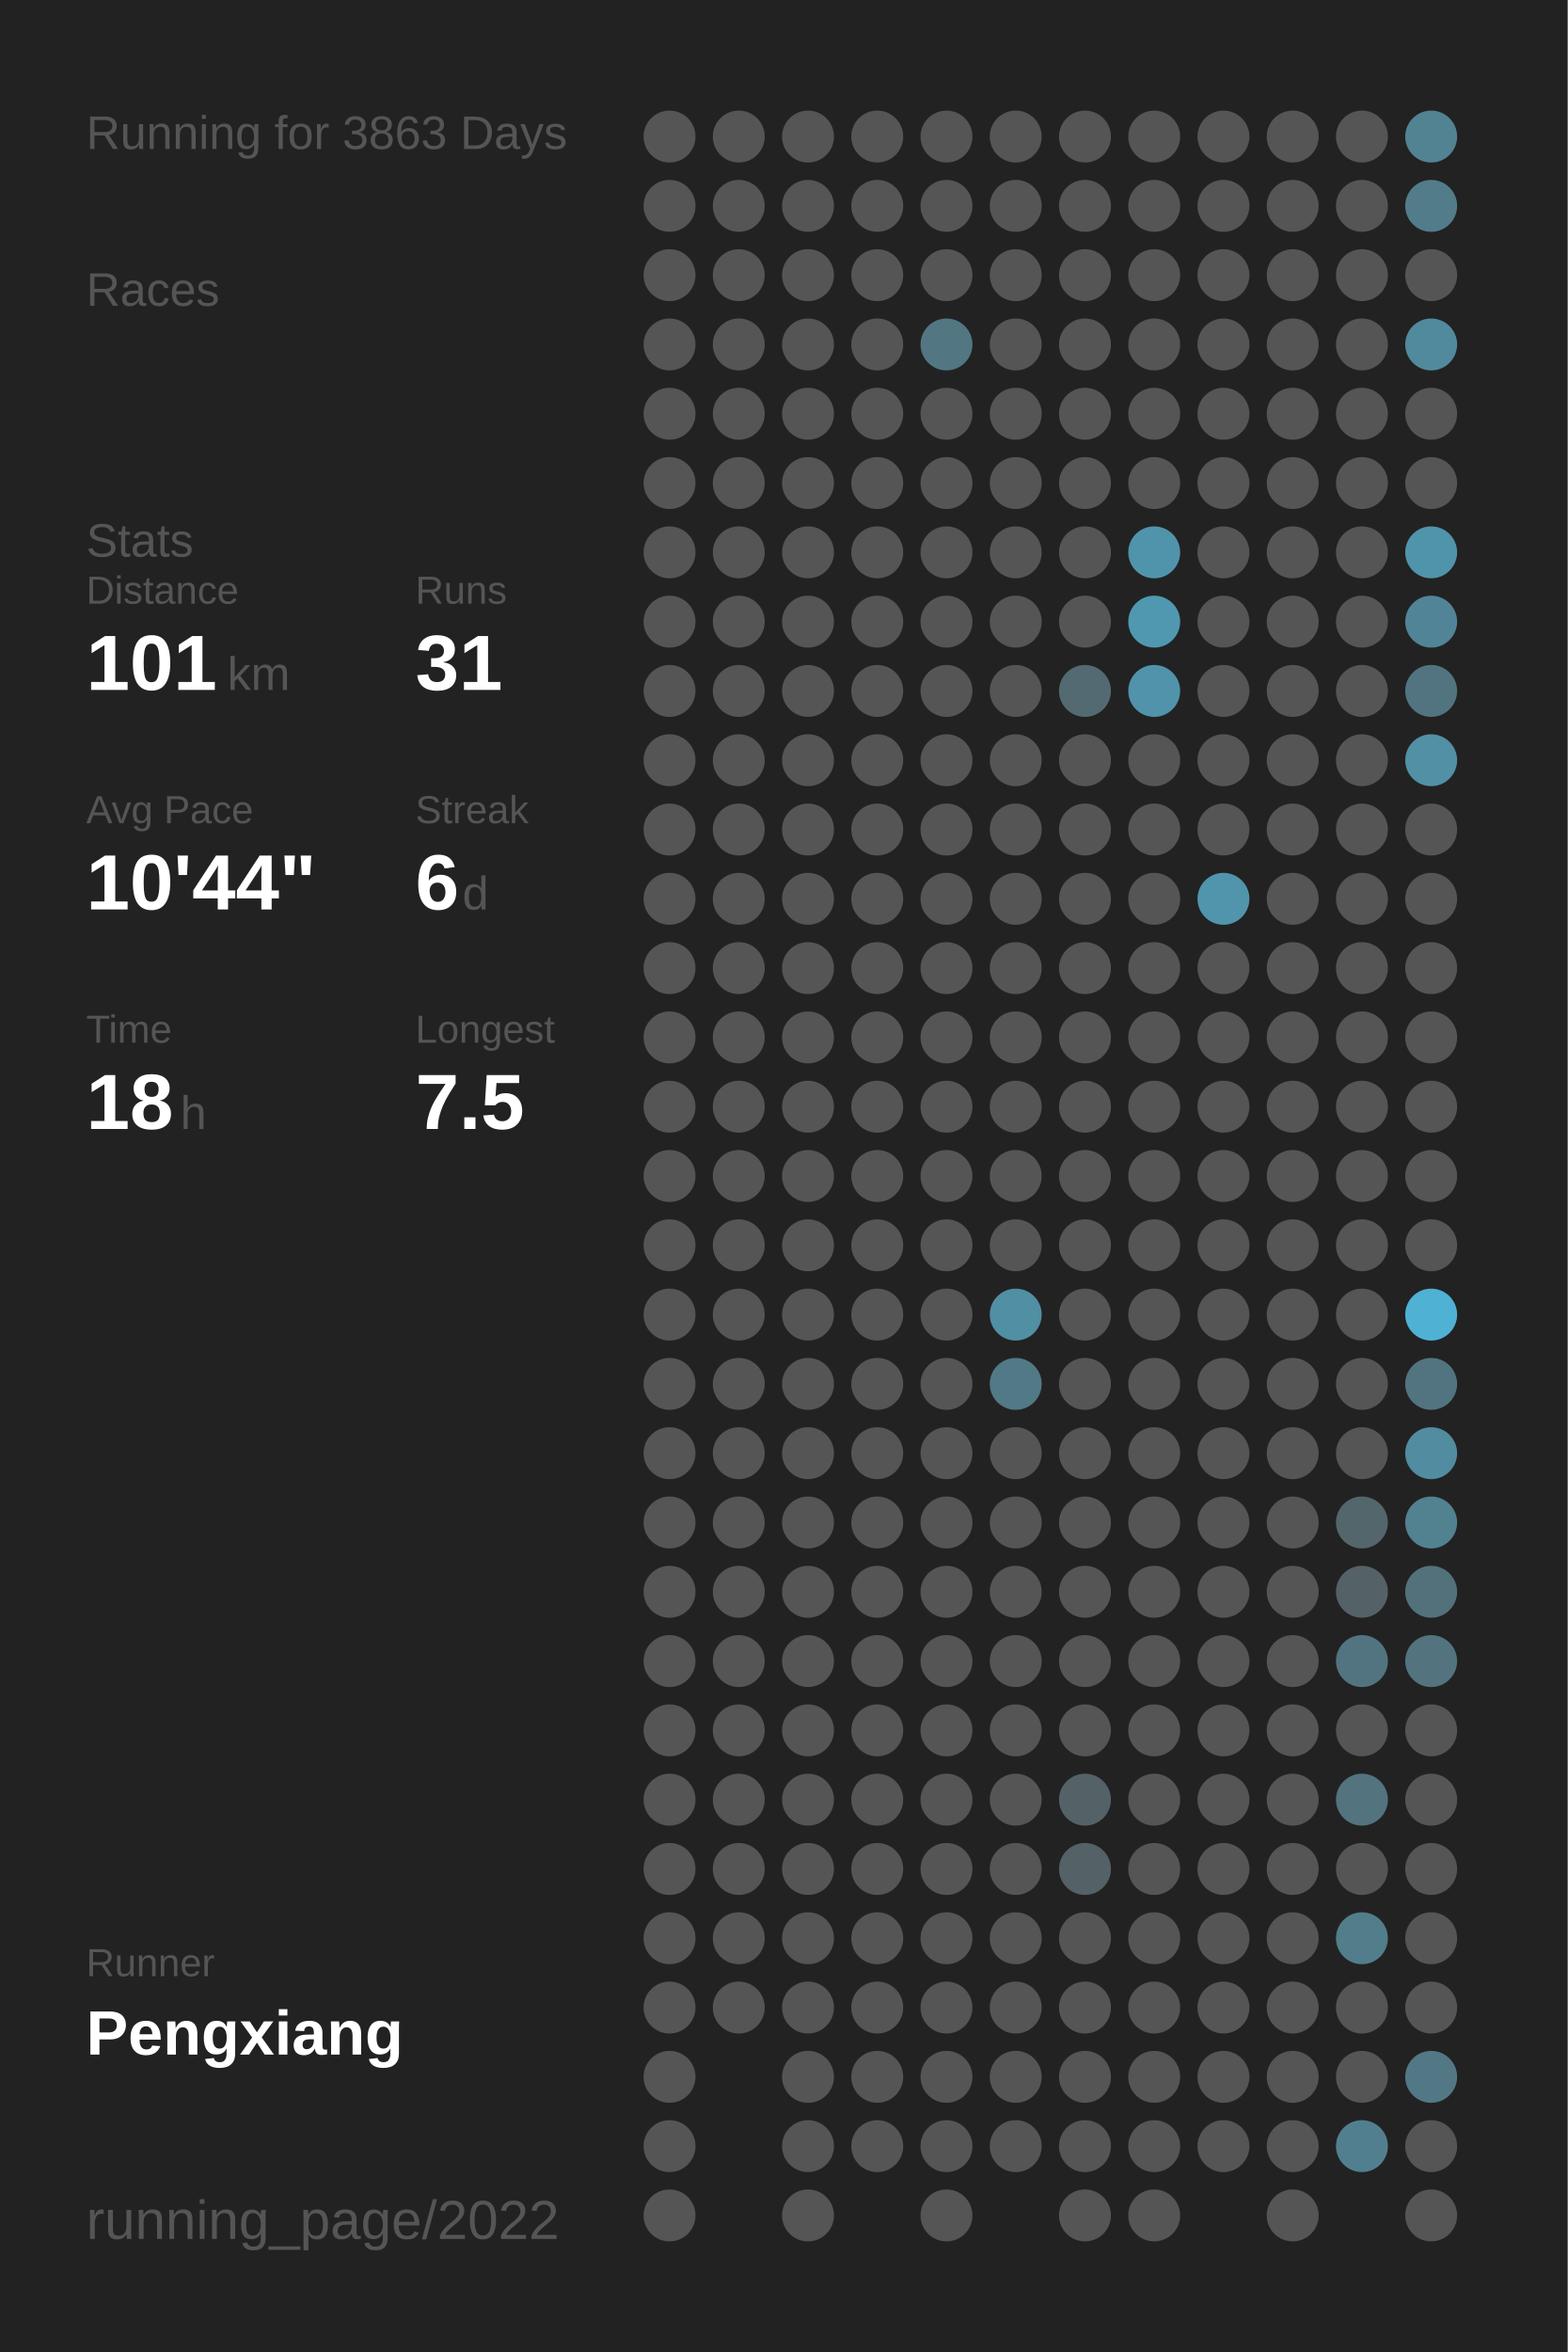
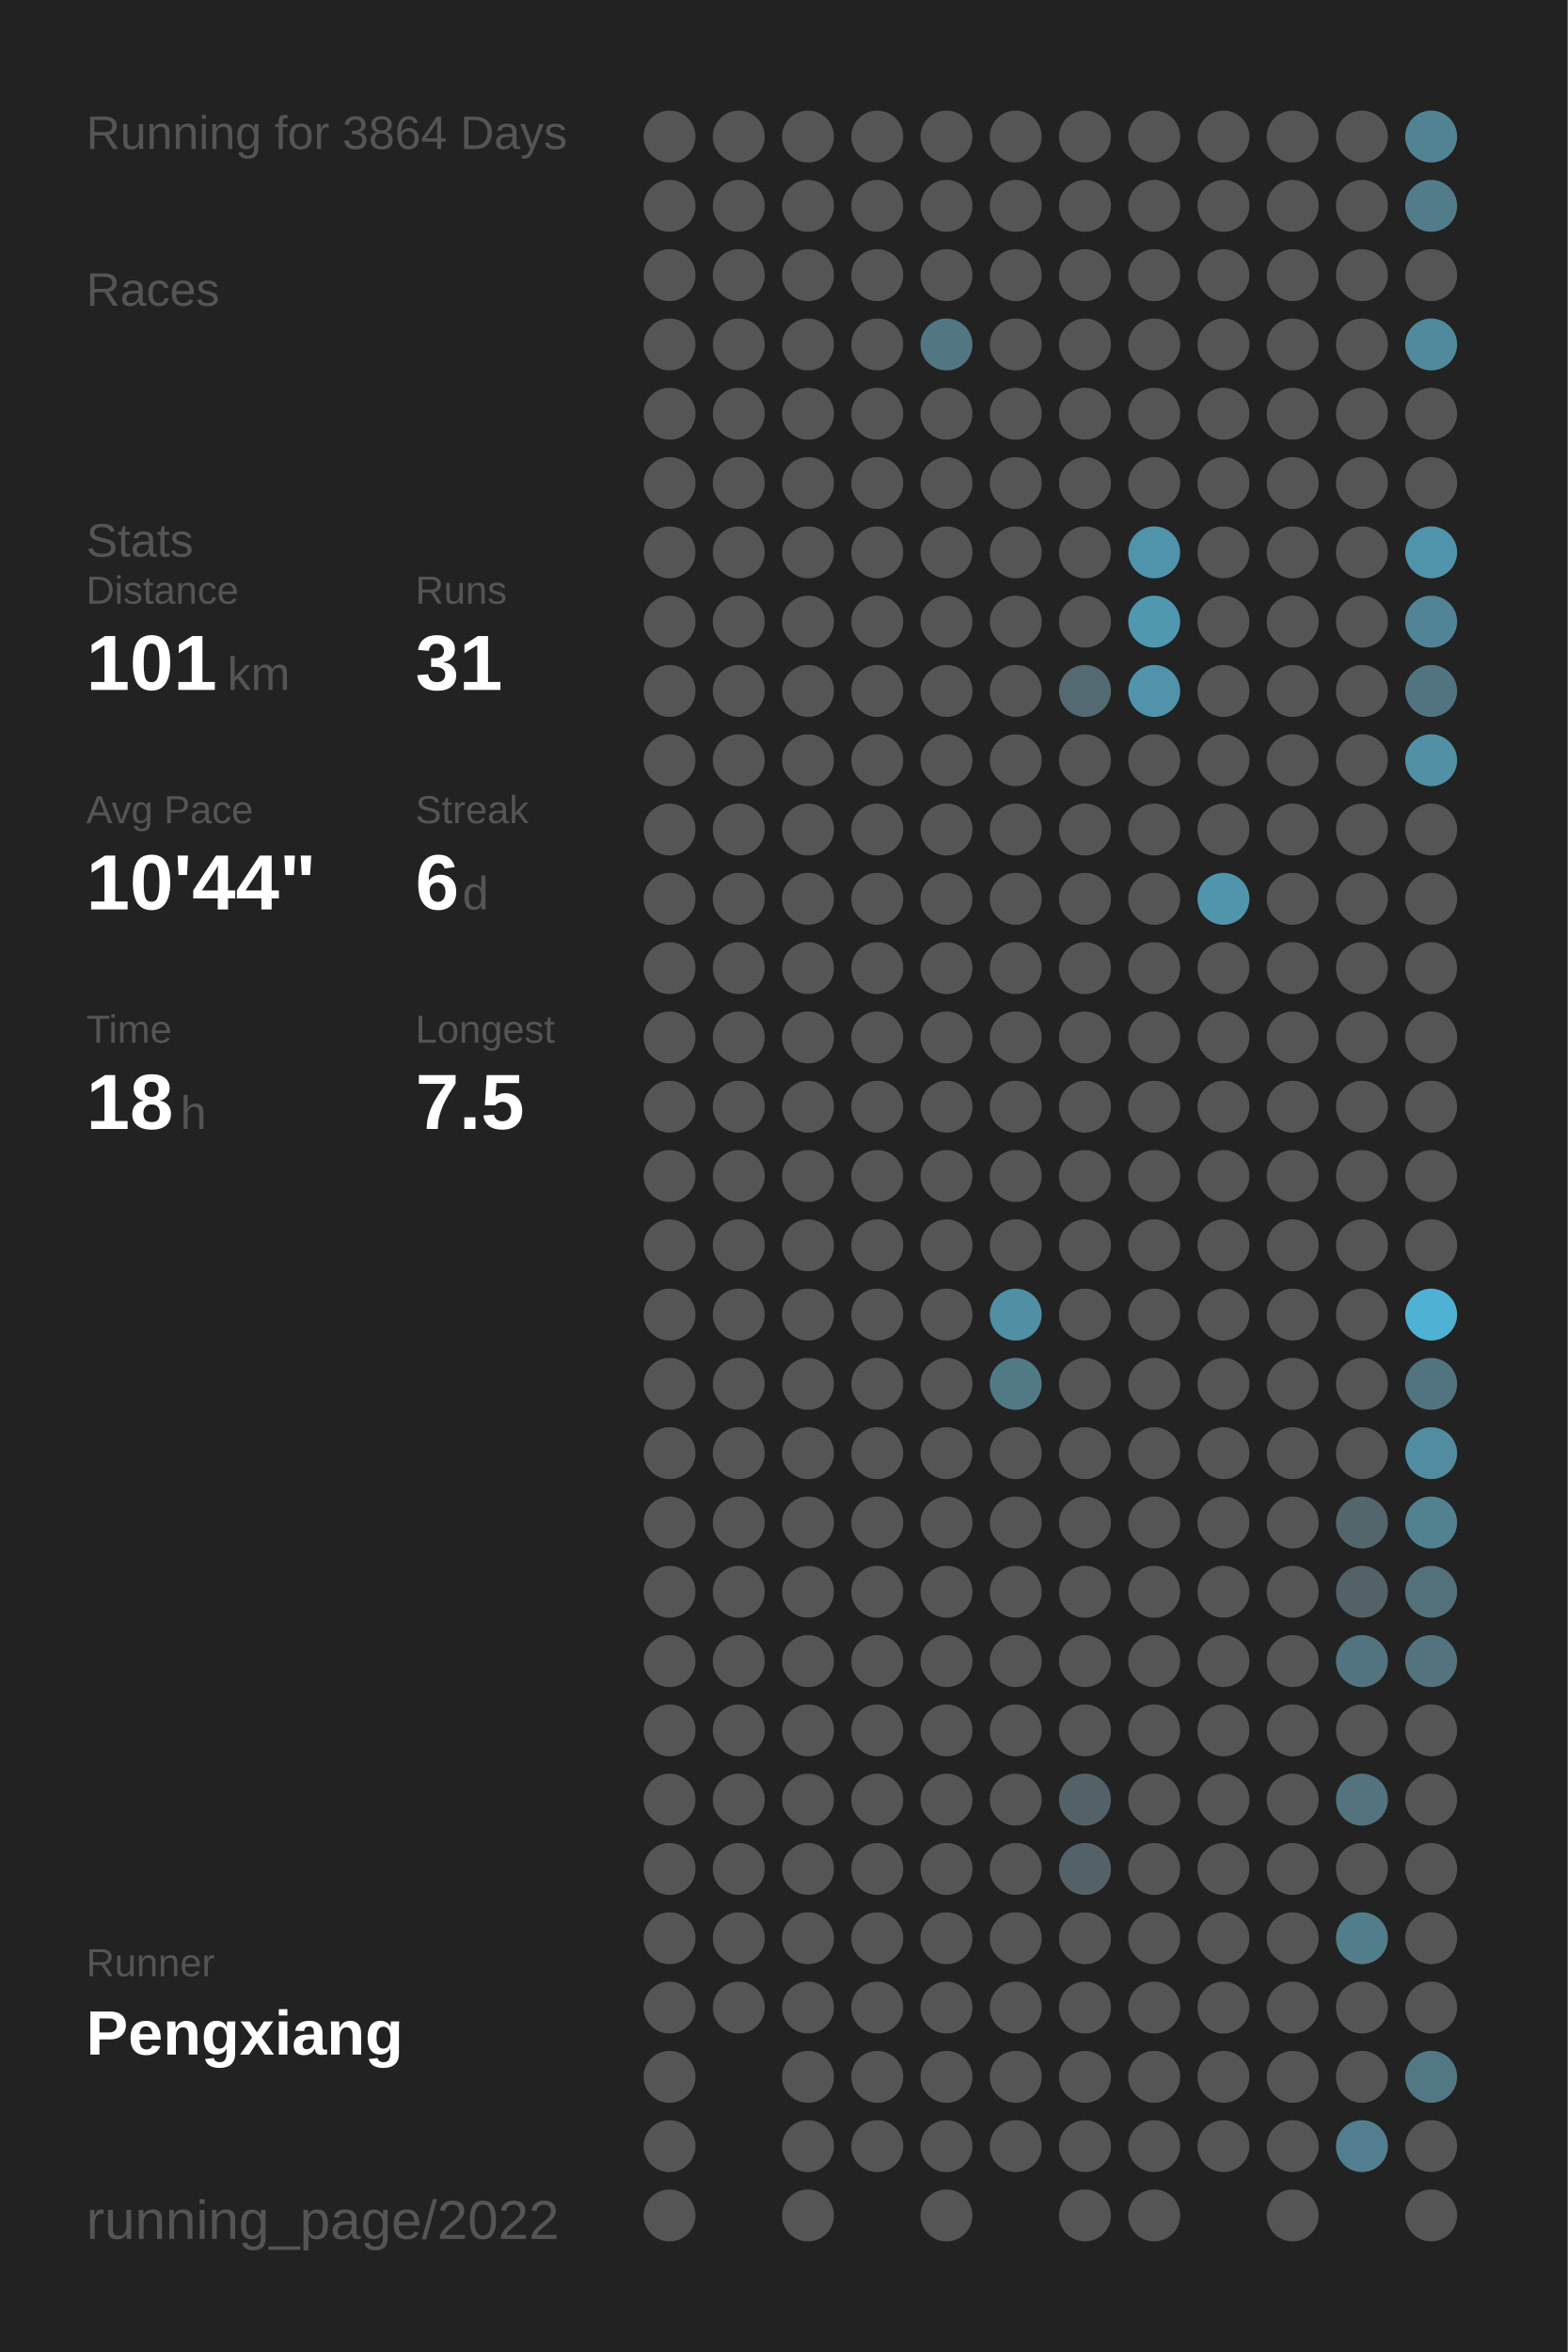
<svg xmlns="http://www.w3.org/2000/svg" baseProfile="full" height="300mm" version="1.1" viewBox="0,0,200,300" width="200mm">
  <defs />
  <rect fill="#222222" height="300" width="200" x="0" y="0" />
-   <text fill="#555555" style="font-size:6px; font-family:Arial;" x="11" y="19">Running for 3863 Days</text>
+   <text fill="#555555" style="font-size:6px; font-family:Arial;" x="11" y="19">Running for 3864 Days</text>
  <text fill="#555555" style="font-size:6px; font-family:Arial;" x="11" y="39">Races</text>
  <text fill="#555555" style="font-size:6px; font-family:Arial;" x="11" y="71">Stats</text>
  <text fill="#555555" style="font-size:5px; font-family:Arial;" x="11" y="77">Distance</text>
  <text fill="#FFFFFF" style="font-size:10px; font-family:Arial; font-weight:bold;" x="11" y="88">101</text>
  <text fill="#555555" style="font-size:6px; font-family:Arial;" x="29" y="88">km</text>
  <text fill="#555555" style="font-size:5px; font-family:Arial;" x="53" y="77">Runs</text>
  <text fill="#FFFFFF" style="font-size:10px; font-family:Arial; font-weight:bold;" x="53" y="88">31</text>
  <text fill="#555555" style="font-size:5px; font-family:Arial;" x="11" y="105">Avg Pace</text>
  <text fill="#FFFFFF" style="font-size:10px; font-family:Arial; font-weight:bold;" x="11" y="116">10'44"</text>
  <text fill="#555555" style="font-size:5px; font-family:Arial;" x="53" y="105">Streak</text>
  <text fill="#FFFFFF" style="font-size:10px; font-family:Arial; font-weight:bold;" x="53" y="116">6</text>
  <text fill="#555555" style="font-size:6px; font-family:Arial;" x="59" y="116">d</text>
  <text fill="#555555" style="font-size:5px; font-family:Arial;" x="11" y="133">Time</text>
  <text fill="#FFFFFF" style="font-size:10px; font-family:Arial; font-weight:bold;" x="11" y="144">18</text>
  <text fill="#555555" style="font-size:6px; font-family:Arial;" x="23" y="144">h</text>
  <text fill="#555555" style="font-size:5px; font-family:Arial;" x="53" y="133">Longest</text>
  <text fill="#FFFFFF" style="font-size:10px; font-family:Arial; font-weight:bold;" x="53" y="144">7.5</text>
  <text fill="#555555" style="font-size:5px; font-family:Arial;" x="11" y="252.065">Runner</text>
  <text fill="#FFFFFF" style="font-size:8px; font-family:Arial; font-weight:bold;" x="11" y="262.065">Pengxiang</text>
  <text fill="#555555" style="font-size:7px; font-family:Arial;" x="11" y="285.581">running_page/2022</text>
  <circle cx="85.417" cy="17.419" fill="#555555" r="3.312" />
  <circle cx="85.417" cy="26.258" fill="#555555" r="3.312" />
  <circle cx="85.417" cy="35.097" fill="#555555" r="3.312" />
  <circle cx="85.417" cy="43.935" fill="#555555" r="3.312" />
  <circle cx="85.417" cy="52.774" fill="#555555" r="3.312" />
  <circle cx="85.417" cy="61.613" fill="#555555" r="3.312" />
  <circle cx="85.417" cy="70.452" fill="#555555" r="3.312" />
  <circle cx="85.417" cy="79.29" fill="#555555" r="3.312" />
  <circle cx="85.417" cy="88.129" fill="#555555" r="3.312" />
  <circle cx="85.417" cy="96.968" fill="#555555" r="3.312" />
  <circle cx="85.417" cy="105.806" fill="#555555" r="3.312" />
  <circle cx="85.417" cy="114.645" fill="#555555" r="3.312" />
  <circle cx="85.417" cy="123.484" fill="#555555" r="3.312" />
  <circle cx="85.417" cy="132.323" fill="#555555" r="3.312" />
  <circle cx="85.417" cy="141.161" fill="#555555" r="3.312" />
  <circle cx="85.417" cy="150" fill="#555555" r="3.312" />
  <circle cx="85.417" cy="158.839" fill="#555555" r="3.312" />
  <circle cx="85.417" cy="167.677" fill="#555555" r="3.312" />
  <circle cx="85.417" cy="176.516" fill="#555555" r="3.312" />
  <circle cx="85.417" cy="185.355" fill="#555555" r="3.312" />
  <circle cx="85.417" cy="194.194" fill="#555555" r="3.312" />
  <circle cx="85.417" cy="203.032" fill="#555555" r="3.312" />
  <circle cx="85.417" cy="211.871" fill="#555555" r="3.312" />
  <circle cx="85.417" cy="220.71" fill="#555555" r="3.312" />
  <circle cx="85.417" cy="229.548" fill="#555555" r="3.312" />
  <circle cx="85.417" cy="238.387" fill="#555555" r="3.312" />
  <circle cx="85.417" cy="247.226" fill="#555555" r="3.312" />
  <circle cx="85.417" cy="256.065" fill="#555555" r="3.312" />
  <circle cx="85.417" cy="264.903" fill="#555555" r="3.312" />
  <circle cx="85.417" cy="273.742" fill="#555555" r="3.312" />
  <circle cx="85.417" cy="282.581" fill="#555555" r="3.312" />
  <circle cx="94.25" cy="17.419" fill="#555555" r="3.312" />
  <circle cx="94.25" cy="26.258" fill="#555555" r="3.312" />
  <circle cx="94.25" cy="35.097" fill="#555555" r="3.312" />
  <circle cx="94.25" cy="43.935" fill="#555555" r="3.312" />
  <circle cx="94.25" cy="52.774" fill="#555555" r="3.312" />
  <circle cx="94.25" cy="61.613" fill="#555555" r="3.312" />
  <circle cx="94.25" cy="70.452" fill="#555555" r="3.312" />
  <circle cx="94.25" cy="79.29" fill="#555555" r="3.312" />
  <circle cx="94.25" cy="88.129" fill="#555555" r="3.312" />
  <circle cx="94.25" cy="96.968" fill="#555555" r="3.312" />
  <circle cx="94.25" cy="105.806" fill="#555555" r="3.312" />
  <circle cx="94.25" cy="114.645" fill="#555555" r="3.312" />
  <circle cx="94.25" cy="123.484" fill="#555555" r="3.312" />
  <circle cx="94.25" cy="132.323" fill="#555555" r="3.312" />
  <circle cx="94.25" cy="141.161" fill="#555555" r="3.312" />
  <circle cx="94.25" cy="150" fill="#555555" r="3.312" />
  <circle cx="94.25" cy="158.839" fill="#555555" r="3.312" />
  <circle cx="94.25" cy="167.677" fill="#555555" r="3.312" />
  <circle cx="94.25" cy="176.516" fill="#555555" r="3.312" />
  <circle cx="94.25" cy="185.355" fill="#555555" r="3.312" />
  <circle cx="94.25" cy="194.194" fill="#555555" r="3.312" />
  <circle cx="94.25" cy="203.032" fill="#555555" r="3.312" />
  <circle cx="94.25" cy="211.871" fill="#555555" r="3.312" />
  <circle cx="94.25" cy="220.71" fill="#555555" r="3.312" />
  <circle cx="94.25" cy="229.548" fill="#555555" r="3.312" />
  <circle cx="94.25" cy="238.387" fill="#555555" r="3.312" />
  <circle cx="94.25" cy="247.226" fill="#555555" r="3.312" />
  <circle cx="94.25" cy="256.065" fill="#555555" r="3.312" />
  <circle cx="103.083" cy="17.419" fill="#555555" r="3.312" />
  <circle cx="103.083" cy="26.258" fill="#555555" r="3.312" />
  <circle cx="103.083" cy="35.097" fill="#555555" r="3.312" />
  <circle cx="103.083" cy="43.935" fill="#555555" r="3.312" />
  <circle cx="103.083" cy="52.774" fill="#555555" r="3.312" />
  <circle cx="103.083" cy="61.613" fill="#555555" r="3.312" />
  <circle cx="103.083" cy="70.452" fill="#555555" r="3.312" />
  <circle cx="103.083" cy="79.29" fill="#555555" r="3.312" />
  <circle cx="103.083" cy="88.129" fill="#555555" r="3.312" />
  <circle cx="103.083" cy="96.968" fill="#555555" r="3.312" />
  <circle cx="103.083" cy="105.806" fill="#555555" r="3.312" />
  <circle cx="103.083" cy="114.645" fill="#555555" r="3.312" />
  <circle cx="103.083" cy="123.484" fill="#555555" r="3.312" />
  <circle cx="103.083" cy="132.323" fill="#555555" r="3.312" />
  <circle cx="103.083" cy="141.161" fill="#555555" r="3.312" />
  <circle cx="103.083" cy="150" fill="#555555" r="3.312" />
  <circle cx="103.083" cy="158.839" fill="#555555" r="3.312" />
  <circle cx="103.083" cy="167.677" fill="#555555" r="3.312" />
  <circle cx="103.083" cy="176.516" fill="#555555" r="3.312" />
  <circle cx="103.083" cy="185.355" fill="#555555" r="3.312" />
  <circle cx="103.083" cy="194.194" fill="#555555" r="3.312" />
  <circle cx="103.083" cy="203.032" fill="#555555" r="3.312" />
  <circle cx="103.083" cy="211.871" fill="#555555" r="3.312" />
  <circle cx="103.083" cy="220.71" fill="#555555" r="3.312" />
  <circle cx="103.083" cy="229.548" fill="#555555" r="3.312" />
  <circle cx="103.083" cy="238.387" fill="#555555" r="3.312" />
  <circle cx="103.083" cy="247.226" fill="#555555" r="3.312" />
  <circle cx="103.083" cy="256.065" fill="#555555" r="3.312" />
  <circle cx="103.083" cy="264.903" fill="#555555" r="3.312" />
  <circle cx="103.083" cy="273.742" fill="#555555" r="3.312" />
  <circle cx="103.083" cy="282.581" fill="#555555" r="3.312" />
  <circle cx="111.917" cy="17.419" fill="#555555" r="3.312" />
  <circle cx="111.917" cy="26.258" fill="#555555" r="3.312" />
  <circle cx="111.917" cy="35.097" fill="#555555" r="3.312" />
  <circle cx="111.917" cy="43.935" fill="#555555" r="3.312" />
  <circle cx="111.917" cy="52.774" fill="#555555" r="3.312" />
  <circle cx="111.917" cy="61.613" fill="#555555" r="3.312" />
  <circle cx="111.917" cy="70.452" fill="#555555" r="3.312" />
  <circle cx="111.917" cy="79.29" fill="#555555" r="3.312" />
  <circle cx="111.917" cy="88.129" fill="#555555" r="3.312" />
  <circle cx="111.917" cy="96.968" fill="#555555" r="3.312" />
  <circle cx="111.917" cy="105.806" fill="#555555" r="3.312" />
  <circle cx="111.917" cy="114.645" fill="#555555" r="3.312" />
  <circle cx="111.917" cy="123.484" fill="#555555" r="3.312" />
  <circle cx="111.917" cy="132.323" fill="#555555" r="3.312" />
  <circle cx="111.917" cy="141.161" fill="#555555" r="3.312" />
  <circle cx="111.917" cy="150" fill="#555555" r="3.312" />
  <circle cx="111.917" cy="158.839" fill="#555555" r="3.312" />
  <circle cx="111.917" cy="167.677" fill="#555555" r="3.312" />
  <circle cx="111.917" cy="176.516" fill="#555555" r="3.312" />
  <circle cx="111.917" cy="185.355" fill="#555555" r="3.312" />
  <circle cx="111.917" cy="194.194" fill="#555555" r="3.312" />
  <circle cx="111.917" cy="203.032" fill="#555555" r="3.312" />
  <circle cx="111.917" cy="211.871" fill="#555555" r="3.312" />
  <circle cx="111.917" cy="220.71" fill="#555555" r="3.312" />
  <circle cx="111.917" cy="229.548" fill="#555555" r="3.312" />
  <circle cx="111.917" cy="238.387" fill="#555555" r="3.312" />
  <circle cx="111.917" cy="247.226" fill="#555555" r="3.312" />
  <circle cx="111.917" cy="256.065" fill="#555555" r="3.312" />
  <circle cx="111.917" cy="264.903" fill="#555555" r="3.312" />
  <circle cx="111.917" cy="273.742" fill="#555555" r="3.312" />
  <circle cx="120.75" cy="17.419" fill="#555555" r="3.312" />
  <circle cx="120.75" cy="26.258" fill="#555555" r="3.312" />
  <circle cx="120.75" cy="35.097" fill="#555555" r="3.312" />
  <circle cx="120.75" cy="43.935" fill="#527682" r="3.312" />
  <circle cx="120.75" cy="52.774" fill="#555555" r="3.312" />
  <circle cx="120.75" cy="61.613" fill="#555555" r="3.312" />
  <circle cx="120.75" cy="70.452" fill="#555555" r="3.312" />
  <circle cx="120.75" cy="79.29" fill="#555555" r="3.312" />
  <circle cx="120.75" cy="88.129" fill="#555555" r="3.312" />
  <circle cx="120.75" cy="96.968" fill="#555555" r="3.312" />
  <circle cx="120.75" cy="105.806" fill="#555555" r="3.312" />
  <circle cx="120.75" cy="114.645" fill="#555555" r="3.312" />
  <circle cx="120.75" cy="123.484" fill="#555555" r="3.312" />
  <circle cx="120.75" cy="132.323" fill="#555555" r="3.312" />
  <circle cx="120.75" cy="141.161" fill="#555555" r="3.312" />
  <circle cx="120.75" cy="150" fill="#555555" r="3.312" />
  <circle cx="120.75" cy="158.839" fill="#555555" r="3.312" />
  <circle cx="120.75" cy="167.677" fill="#555555" r="3.312" />
  <circle cx="120.75" cy="176.516" fill="#555555" r="3.312" />
  <circle cx="120.75" cy="185.355" fill="#555555" r="3.312" />
  <circle cx="120.75" cy="194.194" fill="#555555" r="3.312" />
  <circle cx="120.75" cy="203.032" fill="#555555" r="3.312" />
  <circle cx="120.75" cy="211.871" fill="#555555" r="3.312" />
  <circle cx="120.75" cy="220.71" fill="#555555" r="3.312" />
  <circle cx="120.75" cy="229.548" fill="#555555" r="3.312" />
  <circle cx="120.75" cy="238.387" fill="#555555" r="3.312" />
  <circle cx="120.75" cy="247.226" fill="#555555" r="3.312" />
  <circle cx="120.75" cy="256.065" fill="#555555" r="3.312" />
  <circle cx="120.75" cy="264.903" fill="#555555" r="3.312" />
  <circle cx="120.75" cy="273.742" fill="#555555" r="3.312" />
  <circle cx="120.75" cy="282.581" fill="#555555" r="3.312" />
  <circle cx="129.583" cy="17.419" fill="#555555" r="3.312" />
  <circle cx="129.583" cy="26.258" fill="#555555" r="3.312" />
  <circle cx="129.583" cy="35.097" fill="#555555" r="3.312" />
  <circle cx="129.583" cy="43.935" fill="#555555" r="3.312" />
  <circle cx="129.583" cy="52.774" fill="#555555" r="3.312" />
  <circle cx="129.583" cy="61.613" fill="#555555" r="3.312" />
  <circle cx="129.583" cy="70.452" fill="#555555" r="3.312" />
  <circle cx="129.583" cy="79.29" fill="#555555" r="3.312" />
  <circle cx="129.583" cy="88.129" fill="#555555" r="3.312" />
  <circle cx="129.583" cy="96.968" fill="#555555" r="3.312" />
  <circle cx="129.583" cy="105.806" fill="#555555" r="3.312" />
  <circle cx="129.583" cy="114.645" fill="#555555" r="3.312" />
  <circle cx="129.583" cy="123.484" fill="#555555" r="3.312" />
  <circle cx="129.583" cy="132.323" fill="#555555" r="3.312" />
  <circle cx="129.583" cy="141.161" fill="#555555" r="3.312" />
  <circle cx="129.583" cy="150" fill="#555555" r="3.312" />
  <circle cx="129.583" cy="158.839" fill="#555555" r="3.312" />
  <circle cx="129.583" cy="167.677" fill="#518fa4" r="3.312" />
  <circle cx="129.583" cy="176.516" fill="#527986" r="3.312" />
  <circle cx="129.583" cy="185.355" fill="#555555" r="3.312" />
  <circle cx="129.583" cy="194.194" fill="#555555" r="3.312" />
  <circle cx="129.583" cy="203.032" fill="#555555" r="3.312" />
  <circle cx="129.583" cy="211.871" fill="#555555" r="3.312" />
  <circle cx="129.583" cy="220.71" fill="#555555" r="3.312" />
  <circle cx="129.583" cy="229.548" fill="#555555" r="3.312" />
  <circle cx="129.583" cy="238.387" fill="#555555" r="3.312" />
  <circle cx="129.583" cy="247.226" fill="#555555" r="3.312" />
  <circle cx="129.583" cy="256.065" fill="#555555" r="3.312" />
  <circle cx="129.583" cy="264.903" fill="#555555" r="3.312" />
  <circle cx="129.583" cy="273.742" fill="#555555" r="3.312" />
  <circle cx="138.417" cy="17.419" fill="#555555" r="3.312" />
  <circle cx="138.417" cy="26.258" fill="#555555" r="3.312" />
  <circle cx="138.417" cy="35.097" fill="#555555" r="3.312" />
  <circle cx="138.417" cy="43.935" fill="#555555" r="3.312" />
  <circle cx="138.417" cy="52.774" fill="#555555" r="3.312" />
  <circle cx="138.417" cy="61.613" fill="#555555" r="3.312" />
  <circle cx="138.417" cy="70.452" fill="#555555" r="3.312" />
  <circle cx="138.417" cy="79.29" fill="#555555" r="3.312" />
  <circle cx="138.417" cy="88.129" fill="#536a72" r="3.312" />
  <circle cx="138.417" cy="96.968" fill="#555555" r="3.312" />
  <circle cx="138.417" cy="105.806" fill="#555555" r="3.312" />
  <circle cx="138.417" cy="114.645" fill="#555555" r="3.312" />
  <circle cx="138.417" cy="123.484" fill="#555555" r="3.312" />
  <circle cx="138.417" cy="132.323" fill="#555555" r="3.312" />
  <circle cx="138.417" cy="141.161" fill="#555555" r="3.312" />
  <circle cx="138.417" cy="150" fill="#555555" r="3.312" />
  <circle cx="138.417" cy="158.839" fill="#555555" r="3.312" />
  <circle cx="138.417" cy="167.677" fill="#555555" r="3.312" />
  <circle cx="138.417" cy="176.516" fill="#555555" r="3.312" />
  <circle cx="138.417" cy="185.355" fill="#555555" r="3.312" />
  <circle cx="138.417" cy="194.194" fill="#555555" r="3.312" />
  <circle cx="138.417" cy="203.032" fill="#555555" r="3.312" />
  <circle cx="138.417" cy="211.871" fill="#555555" r="3.312" />
  <circle cx="138.417" cy="220.71" fill="#555555" r="3.312" />
  <circle cx="138.417" cy="229.548" fill="#546267" r="3.312" />
  <circle cx="138.417" cy="238.387" fill="#546166" r="3.312" />
  <circle cx="138.417" cy="247.226" fill="#555555" r="3.312" />
  <circle cx="138.417" cy="256.065" fill="#555555" r="3.312" />
  <circle cx="138.417" cy="264.903" fill="#555555" r="3.312" />
  <circle cx="138.417" cy="273.742" fill="#555555" r="3.312" />
  <circle cx="138.417" cy="282.581" fill="#555555" r="3.312" />
  <circle cx="147.25" cy="17.419" fill="#555555" r="3.312" />
  <circle cx="147.25" cy="26.258" fill="#555555" r="3.312" />
  <circle cx="147.25" cy="35.097" fill="#555555" r="3.312" />
  <circle cx="147.25" cy="43.935" fill="#555555" r="3.312" />
  <circle cx="147.25" cy="52.774" fill="#555555" r="3.312" />
  <circle cx="147.25" cy="61.613" fill="#555555" r="3.312" />
  <circle cx="147.25" cy="70.452" fill="#5094ab" r="3.312" />
  <circle cx="147.25" cy="79.29" fill="#5098b0" r="3.312" />
  <circle cx="147.25" cy="88.129" fill="#5093aa" r="3.312" />
  <circle cx="147.25" cy="96.968" fill="#555555" r="3.312" />
  <circle cx="147.25" cy="105.806" fill="#555555" r="3.312" />
  <circle cx="147.25" cy="114.645" fill="#555555" r="3.312" />
  <circle cx="147.25" cy="123.484" fill="#555555" r="3.312" />
  <circle cx="147.25" cy="132.323" fill="#555555" r="3.312" />
  <circle cx="147.25" cy="141.161" fill="#555555" r="3.312" />
  <circle cx="147.25" cy="150" fill="#555555" r="3.312" />
  <circle cx="147.25" cy="158.839" fill="#555555" r="3.312" />
  <circle cx="147.25" cy="167.677" fill="#555555" r="3.312" />
  <circle cx="147.25" cy="176.516" fill="#555555" r="3.312" />
  <circle cx="147.25" cy="185.355" fill="#555555" r="3.312" />
  <circle cx="147.25" cy="194.194" fill="#555555" r="3.312" />
  <circle cx="147.25" cy="203.032" fill="#555555" r="3.312" />
  <circle cx="147.25" cy="211.871" fill="#555555" r="3.312" />
  <circle cx="147.25" cy="220.71" fill="#555555" r="3.312" />
  <circle cx="147.25" cy="229.548" fill="#555555" r="3.312" />
  <circle cx="147.25" cy="238.387" fill="#555555" r="3.312" />
  <circle cx="147.25" cy="247.226" fill="#555555" r="3.312" />
  <circle cx="147.25" cy="256.065" fill="#555555" r="3.312" />
  <circle cx="147.25" cy="264.903" fill="#555555" r="3.312" />
  <circle cx="147.25" cy="273.742" fill="#555555" r="3.312" />
  <circle cx="147.25" cy="282.581" fill="#555555" r="3.312" />
  <circle cx="156.083" cy="17.419" fill="#555555" r="3.312" />
  <circle cx="156.083" cy="26.258" fill="#555555" r="3.312" />
  <circle cx="156.083" cy="35.097" fill="#555555" r="3.312" />
  <circle cx="156.083" cy="43.935" fill="#555555" r="3.312" />
  <circle cx="156.083" cy="52.774" fill="#555555" r="3.312" />
  <circle cx="156.083" cy="61.613" fill="#555555" r="3.312" />
  <circle cx="156.083" cy="70.452" fill="#555555" r="3.312" />
  <circle cx="156.083" cy="79.29" fill="#555555" r="3.312" />
  <circle cx="156.083" cy="88.129" fill="#555555" r="3.312" />
  <circle cx="156.083" cy="96.968" fill="#555555" r="3.312" />
  <circle cx="156.083" cy="105.806" fill="#555555" r="3.312" />
  <circle cx="156.083" cy="114.645" fill="#5095ac" r="3.312" />
  <circle cx="156.083" cy="123.484" fill="#555555" r="3.312" />
  <circle cx="156.083" cy="132.323" fill="#555555" r="3.312" />
  <circle cx="156.083" cy="141.161" fill="#555555" r="3.312" />
  <circle cx="156.083" cy="150" fill="#555555" r="3.312" />
  <circle cx="156.083" cy="158.839" fill="#555555" r="3.312" />
  <circle cx="156.083" cy="167.677" fill="#555555" r="3.312" />
  <circle cx="156.083" cy="176.516" fill="#555555" r="3.312" />
  <circle cx="156.083" cy="185.355" fill="#555555" r="3.312" />
  <circle cx="156.083" cy="194.194" fill="#555555" r="3.312" />
  <circle cx="156.083" cy="203.032" fill="#555555" r="3.312" />
  <circle cx="156.083" cy="211.871" fill="#555555" r="3.312" />
  <circle cx="156.083" cy="220.71" fill="#555555" r="3.312" />
  <circle cx="156.083" cy="229.548" fill="#555555" r="3.312" />
  <circle cx="156.083" cy="238.387" fill="#555555" r="3.312" />
  <circle cx="156.083" cy="247.226" fill="#555555" r="3.312" />
  <circle cx="156.083" cy="256.065" fill="#555555" r="3.312" />
  <circle cx="156.083" cy="264.903" fill="#555555" r="3.312" />
  <circle cx="156.083" cy="273.742" fill="#555555" r="3.312" />
  <circle cx="164.917" cy="17.419" fill="#555555" r="3.312" />
  <circle cx="164.917" cy="26.258" fill="#555555" r="3.312" />
  <circle cx="164.917" cy="35.097" fill="#555555" r="3.312" />
  <circle cx="164.917" cy="43.935" fill="#555555" r="3.312" />
  <circle cx="164.917" cy="52.774" fill="#555555" r="3.312" />
  <circle cx="164.917" cy="61.613" fill="#555555" r="3.312" />
  <circle cx="164.917" cy="70.452" fill="#555555" r="3.312" />
  <circle cx="164.917" cy="79.29" fill="#555555" r="3.312" />
  <circle cx="164.917" cy="88.129" fill="#555555" r="3.312" />
  <circle cx="164.917" cy="96.968" fill="#555555" r="3.312" />
  <circle cx="164.917" cy="105.806" fill="#555555" r="3.312" />
  <circle cx="164.917" cy="114.645" fill="#555555" r="3.312" />
  <circle cx="164.917" cy="123.484" fill="#555555" r="3.312" />
  <circle cx="164.917" cy="132.323" fill="#555555" r="3.312" />
  <circle cx="164.917" cy="141.161" fill="#555555" r="3.312" />
  <circle cx="164.917" cy="150" fill="#555555" r="3.312" />
  <circle cx="164.917" cy="158.839" fill="#555555" r="3.312" />
  <circle cx="164.917" cy="167.677" fill="#555555" r="3.312" />
  <circle cx="164.917" cy="176.516" fill="#555555" r="3.312" />
  <circle cx="164.917" cy="185.355" fill="#555555" r="3.312" />
  <circle cx="164.917" cy="194.194" fill="#555555" r="3.312" />
  <circle cx="164.917" cy="203.032" fill="#555555" r="3.312" />
  <circle cx="164.917" cy="211.871" fill="#555555" r="3.312" />
  <circle cx="164.917" cy="220.71" fill="#555555" r="3.312" />
  <circle cx="164.917" cy="229.548" fill="#555555" r="3.312" />
  <circle cx="164.917" cy="238.387" fill="#555555" r="3.312" />
  <circle cx="164.917" cy="247.226" fill="#555555" r="3.312" />
  <circle cx="164.917" cy="256.065" fill="#555555" r="3.312" />
  <circle cx="164.917" cy="264.903" fill="#555555" r="3.312" />
  <circle cx="164.917" cy="273.742" fill="#555555" r="3.312" />
  <circle cx="164.917" cy="282.581" fill="#555555" r="3.312" />
  <circle cx="173.75" cy="17.419" fill="#555555" r="3.312" />
  <circle cx="173.75" cy="26.258" fill="#555555" r="3.312" />
  <circle cx="173.75" cy="35.097" fill="#555555" r="3.312" />
  <circle cx="173.75" cy="43.935" fill="#555555" r="3.312" />
  <circle cx="173.75" cy="52.774" fill="#555555" r="3.312" />
  <circle cx="173.75" cy="61.613" fill="#555555" r="3.312" />
  <circle cx="173.75" cy="70.452" fill="#555555" r="3.312" />
  <circle cx="173.75" cy="79.29" fill="#555555" r="3.312" />
  <circle cx="173.75" cy="88.129" fill="#555555" r="3.312" />
  <circle cx="173.75" cy="96.968" fill="#555555" r="3.312" />
  <circle cx="173.75" cy="105.806" fill="#555555" r="3.312" />
  <circle cx="173.75" cy="114.645" fill="#555555" r="3.312" />
  <circle cx="173.75" cy="123.484" fill="#555555" r="3.312" />
  <circle cx="173.75" cy="132.323" fill="#555555" r="3.312" />
  <circle cx="173.75" cy="141.161" fill="#555555" r="3.312" />
  <circle cx="173.75" cy="150" fill="#555555" r="3.312" />
  <circle cx="173.75" cy="158.839" fill="#555555" r="3.312" />
  <circle cx="173.75" cy="167.677" fill="#555555" r="3.312" />
  <circle cx="173.75" cy="176.516" fill="#555555" r="3.312" />
  <circle cx="173.75" cy="185.355" fill="#555555" r="3.312" />
  <circle cx="173.75" cy="194.194" fill="#53666c" r="3.312" />
  <circle cx="173.75" cy="203.032" fill="#546267" r="3.312" />
  <circle cx="173.75" cy="211.871" fill="#527480" r="3.312" />
  <circle cx="173.75" cy="220.71" fill="#555555" r="3.312" />
  <circle cx="173.75" cy="229.548" fill="#53737e" r="3.312" />
  <circle cx="173.75" cy="238.387" fill="#555555" r="3.312" />
  <circle cx="173.75" cy="247.226" fill="#527d8b" r="3.312" />
  <circle cx="173.75" cy="256.065" fill="#555555" r="3.312" />
  <circle cx="173.75" cy="264.903" fill="#555555" r="3.312" />
  <circle cx="173.75" cy="273.742" fill="#527f8f" r="3.312" />
  <circle cx="182.583" cy="17.419" fill="#528393" r="3.312" />
  <circle cx="182.583" cy="26.258" fill="#527c8a" r="3.312" />
  <circle cx="182.583" cy="35.097" fill="#555555" r="3.312" />
  <circle cx="182.583" cy="43.935" fill="#518a9d" r="3.312" />
  <circle cx="182.583" cy="52.774" fill="#555555" r="3.312" />
  <circle cx="182.583" cy="61.613" fill="#555555" r="3.312" />
  <circle cx="182.583" cy="70.452" fill="#5094ab" r="3.312" />
  <circle cx="182.583" cy="79.29" fill="#518496" r="3.312" />
  <circle cx="182.583" cy="88.129" fill="#527480" r="3.312" />
  <circle cx="182.583" cy="96.968" fill="#5190a5" r="3.312" />
  <circle cx="182.583" cy="105.806" fill="#555555" r="3.312" />
  <circle cx="182.583" cy="114.645" fill="#555555" r="3.312" />
  <circle cx="182.583" cy="123.484" fill="#555555" r="3.312" />
  <circle cx="182.583" cy="132.323" fill="#555555" r="3.312" />
  <circle cx="182.583" cy="141.161" fill="#555555" r="3.312" />
  <circle cx="182.583" cy="150" fill="#555555" r="3.312" />
  <circle cx="182.583" cy="158.839" fill="#555555" r="3.312" />
  <circle cx="182.583" cy="167.677" fill="#4fb2d4" r="3.312" />
  <circle cx="182.583" cy="176.516" fill="#527480" r="3.312" />
  <circle cx="182.583" cy="185.355" fill="#518ca0" r="3.312" />
  <circle cx="182.583" cy="194.194" fill="#528190" r="3.312" />
  <circle cx="182.583" cy="203.032" fill="#53717b" r="3.312" />
  <circle cx="182.583" cy="211.871" fill="#53737e" r="3.312" />
  <circle cx="182.583" cy="220.71" fill="#555555" r="3.312" />
  <circle cx="182.583" cy="229.548" fill="#555555" r="3.312" />
  <circle cx="182.583" cy="238.387" fill="#555555" r="3.312" />
  <circle cx="182.583" cy="247.226" fill="#555555" r="3.312" />
  <circle cx="182.583" cy="256.065" fill="#555555" r="3.312" />
  <circle cx="182.583" cy="264.903" fill="#527885" r="3.312" />
  <circle cx="182.583" cy="273.742" fill="#555555" r="3.312" />
  <circle cx="182.583" cy="282.581" fill="#555555" r="3.312" />
</svg>
